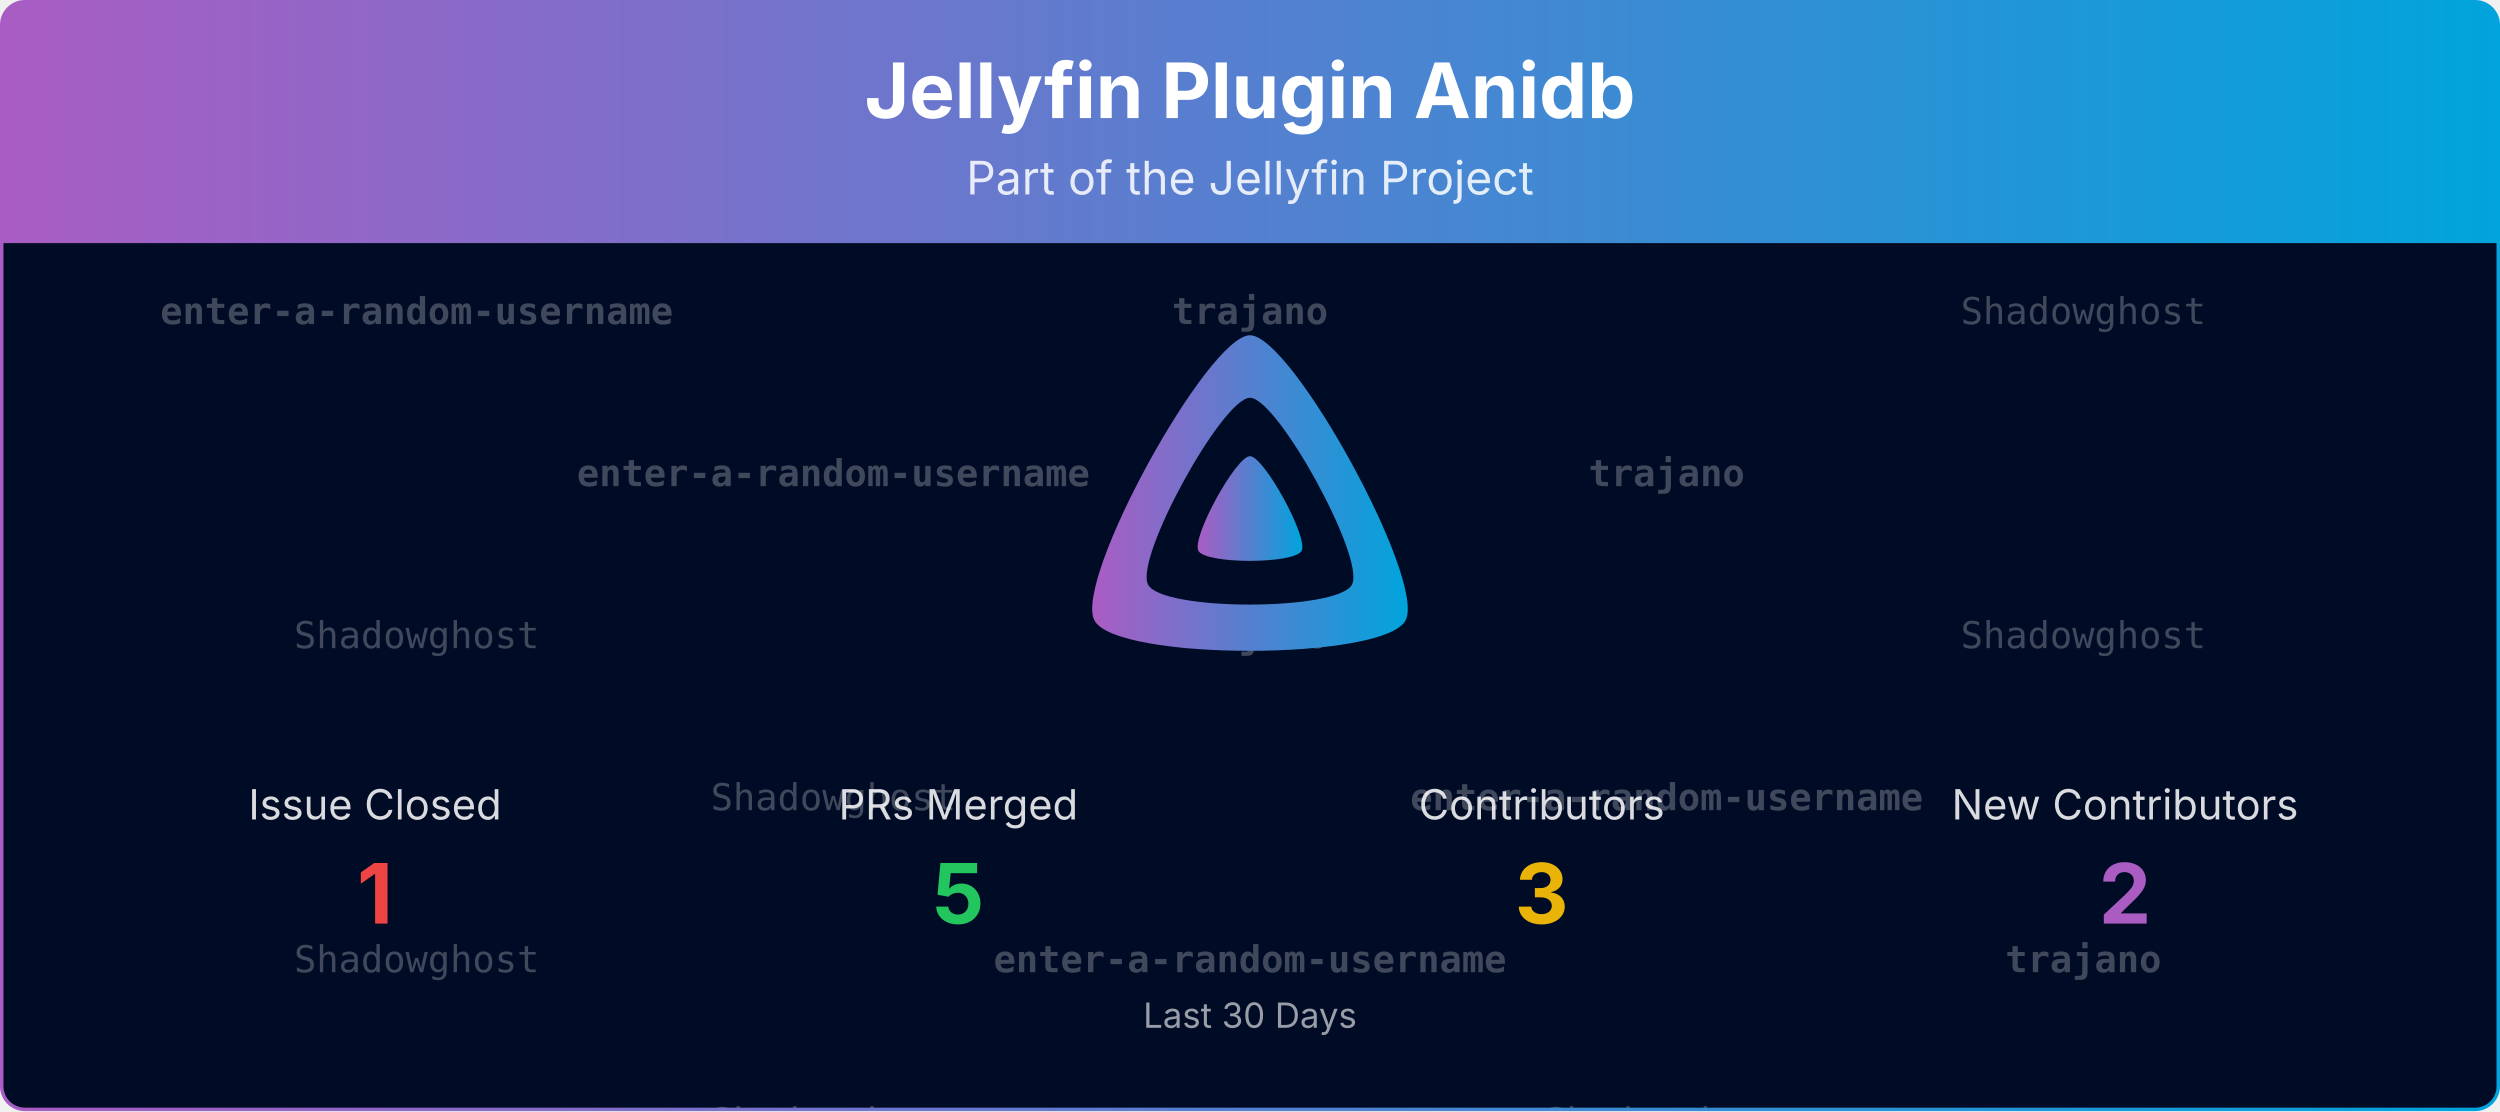
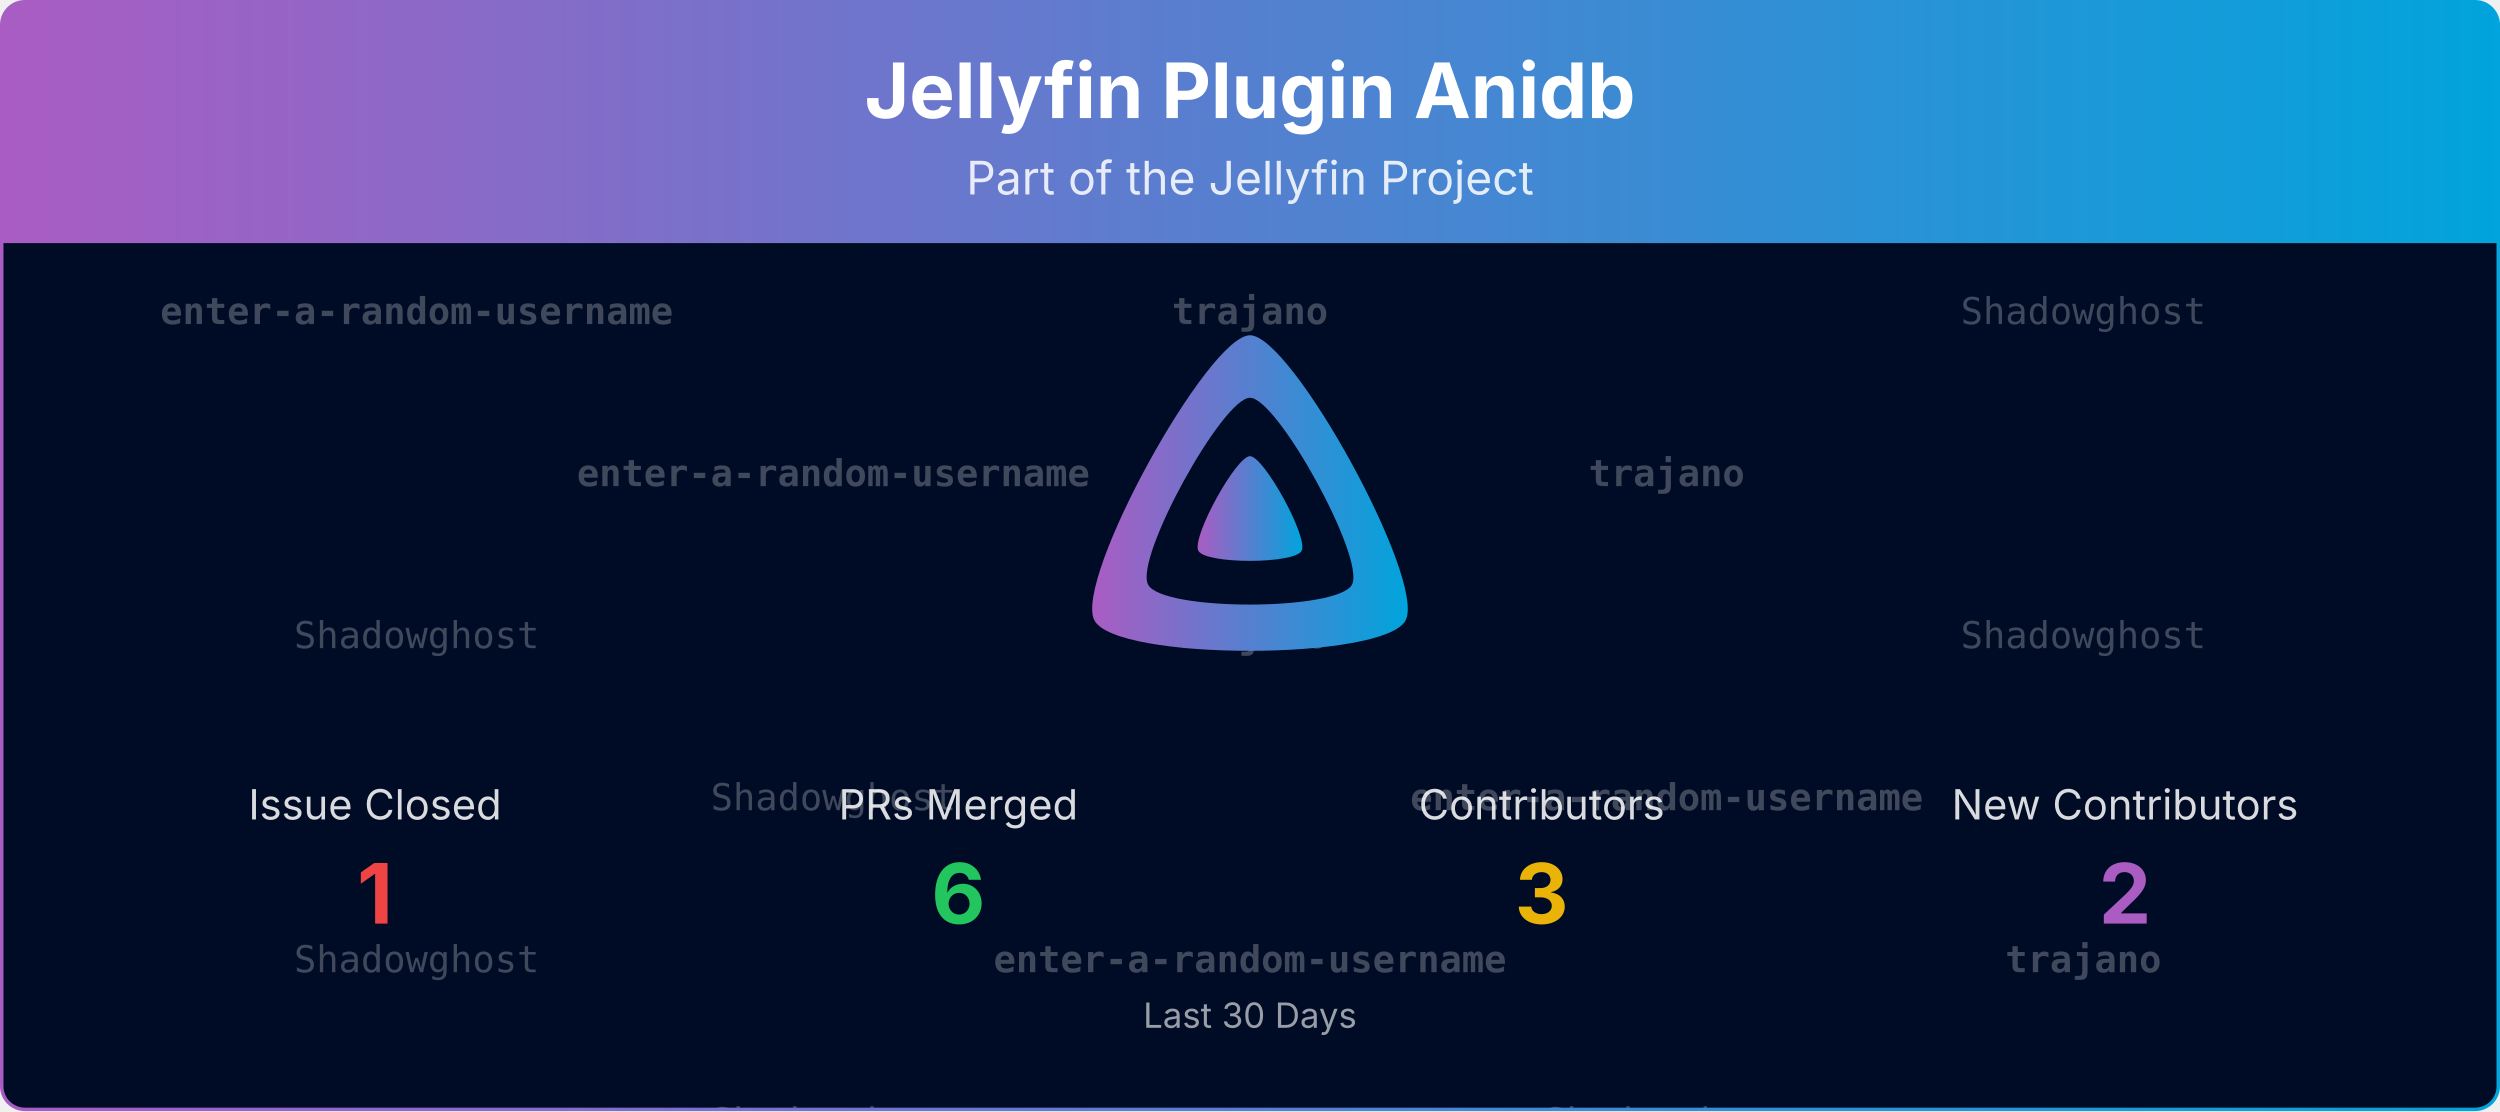
<svg xmlns="http://www.w3.org/2000/svg" viewBox="0 0 1080 480" width="100%" role="img" aria-label="Jellyfin Plugin Anidb">
  <defs>
    <linearGradient id="banner-jellyfin-plugin-anidb-grad" x1="0" y1="0" x2="1" y2="0">
      <stop offset="0%" stop-color="#AA5CC3" />
      <stop offset="100%" stop-color="#00A4DC" />
    </linearGradient>
    <clipPath id="banner-jellyfin-plugin-anidb-grad-clip">
      <rect x="0.75" y="0.75" width="1078.5" height="478.5" rx="10" ry="10" />
    </clipPath>
  </defs>
  <defs>
    <clipPath id="banner-jellyfin-plugin-anidb-grad-rain-clip">
      <rect x="0.75" y="105" width="1078.5" height="374.25" />
    </clipPath>
  </defs>
  <g clip-path="url(#banner-jellyfin-plugin-anidb-grad-clip)">
    <path d="M0.75,10.75 A10.0,10.0 0 0 1 10.75,0.75 L1069.25,0.75 A10.0,10.0 0 0 1 1079.25,10.75 L1079.25,105.00 L0.75,105.00 Z" fill="url(#banner-jellyfin-plugin-anidb-grad)" />
    <text x="540.0" y="51" text-anchor="middle" font-size="33" font-weight="700" font-family="Plus Jakarta Sans, system-ui, -apple-system, Segoe UI, sans-serif" fill="#ffffff">Jellyfin Plugin Anidb</text>
    <text x="540.0" y="84" text-anchor="middle" font-size="20" font-family="Plus Jakarta Sans, system-ui, -apple-system, Segoe UI, sans-serif" fill="#ffffff" opacity="0.85">Part of the Jellyfin Project</text>
    <rect x="0.75" y="105" width="1078.5" height="374.25" fill="#000b25" />
    <g opacity="0.25" clip-path="url(#banner-jellyfin-plugin-anidb-grad-rain-clip)" font-family="ui-monospace, SFMono-Regular, Menlo, Consolas, monospace" font-size="16" fill="#ffffff" text-anchor="middle">
      <g transform="translate(180.00,105)">
        <g>
          <animateTransform attributeName="transform" type="translate" values="0,-420;0,0" dur="10.00s" begin="-0.00s" repeatCount="indefinite" />
          <text y="35.0" font-weight="700">enter-a-random-username</text>
          <text y="175.0">Shadowghost</text>
          <text y="315.0">Shadowghost</text>
          <text y="455.0" font-weight="700">enter-a-random-username</text>
          <text y="595.0">Shadowghost</text>
          <text y="735.0">Shadowghost</text>
        </g>
      </g>
      <g transform="translate(540.00,105)">
        <g>
          <animateTransform attributeName="transform" type="translate" values="0,-420;0,0" dur="10.00s" begin="-1.91s" repeatCount="indefinite" />
          <text y="35.0" font-weight="700">trajano</text>
          <text y="175.0" font-weight="700">trajano</text>
          <text y="315.0" font-weight="700">enter-a-random-username</text>
          <text y="455.0" font-weight="700">trajano</text>
          <text y="595.0" font-weight="700">trajano</text>
          <text y="735.0" font-weight="700">enter-a-random-username</text>
        </g>
      </g>
      <g transform="translate(900.00,105)">
        <g>
          <animateTransform attributeName="transform" type="translate" values="0,-420;0,0" dur="10.00s" begin="-3.82s" repeatCount="indefinite" />
          <text y="35.0">Shadowghost</text>
          <text y="175.0">Shadowghost</text>
          <text y="315.0" font-weight="700">trajano</text>
          <text y="455.0">Shadowghost</text>
          <text y="595.0">Shadowghost</text>
          <text y="735.0" font-weight="700">trajano</text>
        </g>
      </g>
      <g transform="translate(360.00,105)">
        <g>
          <animateTransform attributeName="transform" type="translate" values="0,-420;0,0" dur="10.00s" begin="-5.73s" repeatCount="indefinite" />
          <text y="105.0" font-weight="700">enter-a-random-username</text>
          <text y="245.0">Shadowghost</text>
          <text y="385.0">Shadowghost</text>
          <text y="525.0" font-weight="700">enter-a-random-username</text>
          <text y="665.0">Shadowghost</text>
          <text y="805.0">Shadowghost</text>
        </g>
      </g>
      <g transform="translate(720.00,105)">
        <g>
          <animateTransform attributeName="transform" type="translate" values="0,-420;0,0" dur="10.00s" begin="-7.64s" repeatCount="indefinite" />
          <text y="105.0" font-weight="700">trajano</text>
          <text y="245.0" font-weight="700">enter-a-random-username</text>
          <text y="385.0">Shadowghost</text>
          <text y="525.0" font-weight="700">trajano</text>
          <text y="665.0" font-weight="700">enter-a-random-username</text>
          <text y="805.0">Shadowghost</text>
        </g>
      </g>
    </g>
    <g transform="translate(465.00,138.00) scale(0.29297)">
      <path fill="url(#banner-jellyfin-plugin-anidb-grad)" fill-rule="evenodd" d="M256,23.3c-61.6,0-259.8,359.4-229.6,420.1s429.3,60,459.2,0S317.6,23.3,256,23.3zM406.5,390.8c-19.6,39.3-281.1,39.8-300.9,0s110.1-275.3,150.4-275.3S426.1,351.4,406.5,390.8z" />
      <path fill="url(#banner-jellyfin-plugin-anidb-grad)" d="M256,201.6c-20.4,0-86.2,119.3-76.2,139.4s142.5,19.9,152.4,0S276.5,201.6,256,201.6z" />
    </g>
    <text x="162.0" y="354.0" text-anchor="middle" font-size="18" font-family="Plus Jakarta Sans, system-ui, -apple-system, Segoe UI, sans-serif" fill="#ffffff" opacity="0.85">Issue Closed</text>
    <text x="162.0" y="399.0" text-anchor="middle" font-size="36" font-weight="700" font-family="Plus Jakarta Sans, system-ui, -apple-system, Segoe UI, sans-serif" fill="#ef4444">1</text>
    <text x="414.0" y="354.0" text-anchor="middle" font-size="18" font-family="Plus Jakarta Sans, system-ui, -apple-system, Segoe UI, sans-serif" fill="#ffffff" opacity="0.85">PRs Merged</text>
-     <text x="414.0" y="399.0" text-anchor="middle" font-size="36" font-weight="700" font-family="Plus Jakarta Sans, system-ui, -apple-system, Segoe UI, sans-serif" fill="#22c55e">5</text>
+     <text x="414.0" y="399.0" text-anchor="middle" font-size="36" font-weight="700" font-family="Plus Jakarta Sans, system-ui, -apple-system, Segoe UI, sans-serif" fill="#22c55e">6</text>
    <text x="666.0" y="354.0" text-anchor="middle" font-size="18" font-family="Plus Jakarta Sans, system-ui, -apple-system, Segoe UI, sans-serif" fill="#ffffff" opacity="0.85">Contributors</text>
    <text x="666.0" y="399.0" text-anchor="middle" font-size="36" font-weight="700" font-family="Plus Jakarta Sans, system-ui, -apple-system, Segoe UI, sans-serif" fill="#eab308">3</text>
    <text x="918.0" y="354.0" text-anchor="middle" font-size="18" font-family="Plus Jakarta Sans, system-ui, -apple-system, Segoe UI, sans-serif" fill="#ffffff" opacity="0.85">New Contributors</text>
    <text x="918.0" y="399.0" text-anchor="middle" font-size="36" font-weight="700" font-family="Plus Jakarta Sans, system-ui, -apple-system, Segoe UI, sans-serif" fill="#AA5CC3">2</text>
    <text x="540.0" y="444.0" text-anchor="middle" font-size="15" font-family="Plus Jakarta Sans, system-ui, -apple-system, Segoe UI, sans-serif" fill="#ffffff" opacity="0.6">Last 30 Days</text>
  </g>
  <rect x="0.75" y="0.75" width="1078.5" height="478.5" rx="10" ry="10" fill="none" stroke="url(#banner-jellyfin-plugin-anidb-grad)" stroke-width="1.5" />
</svg>
